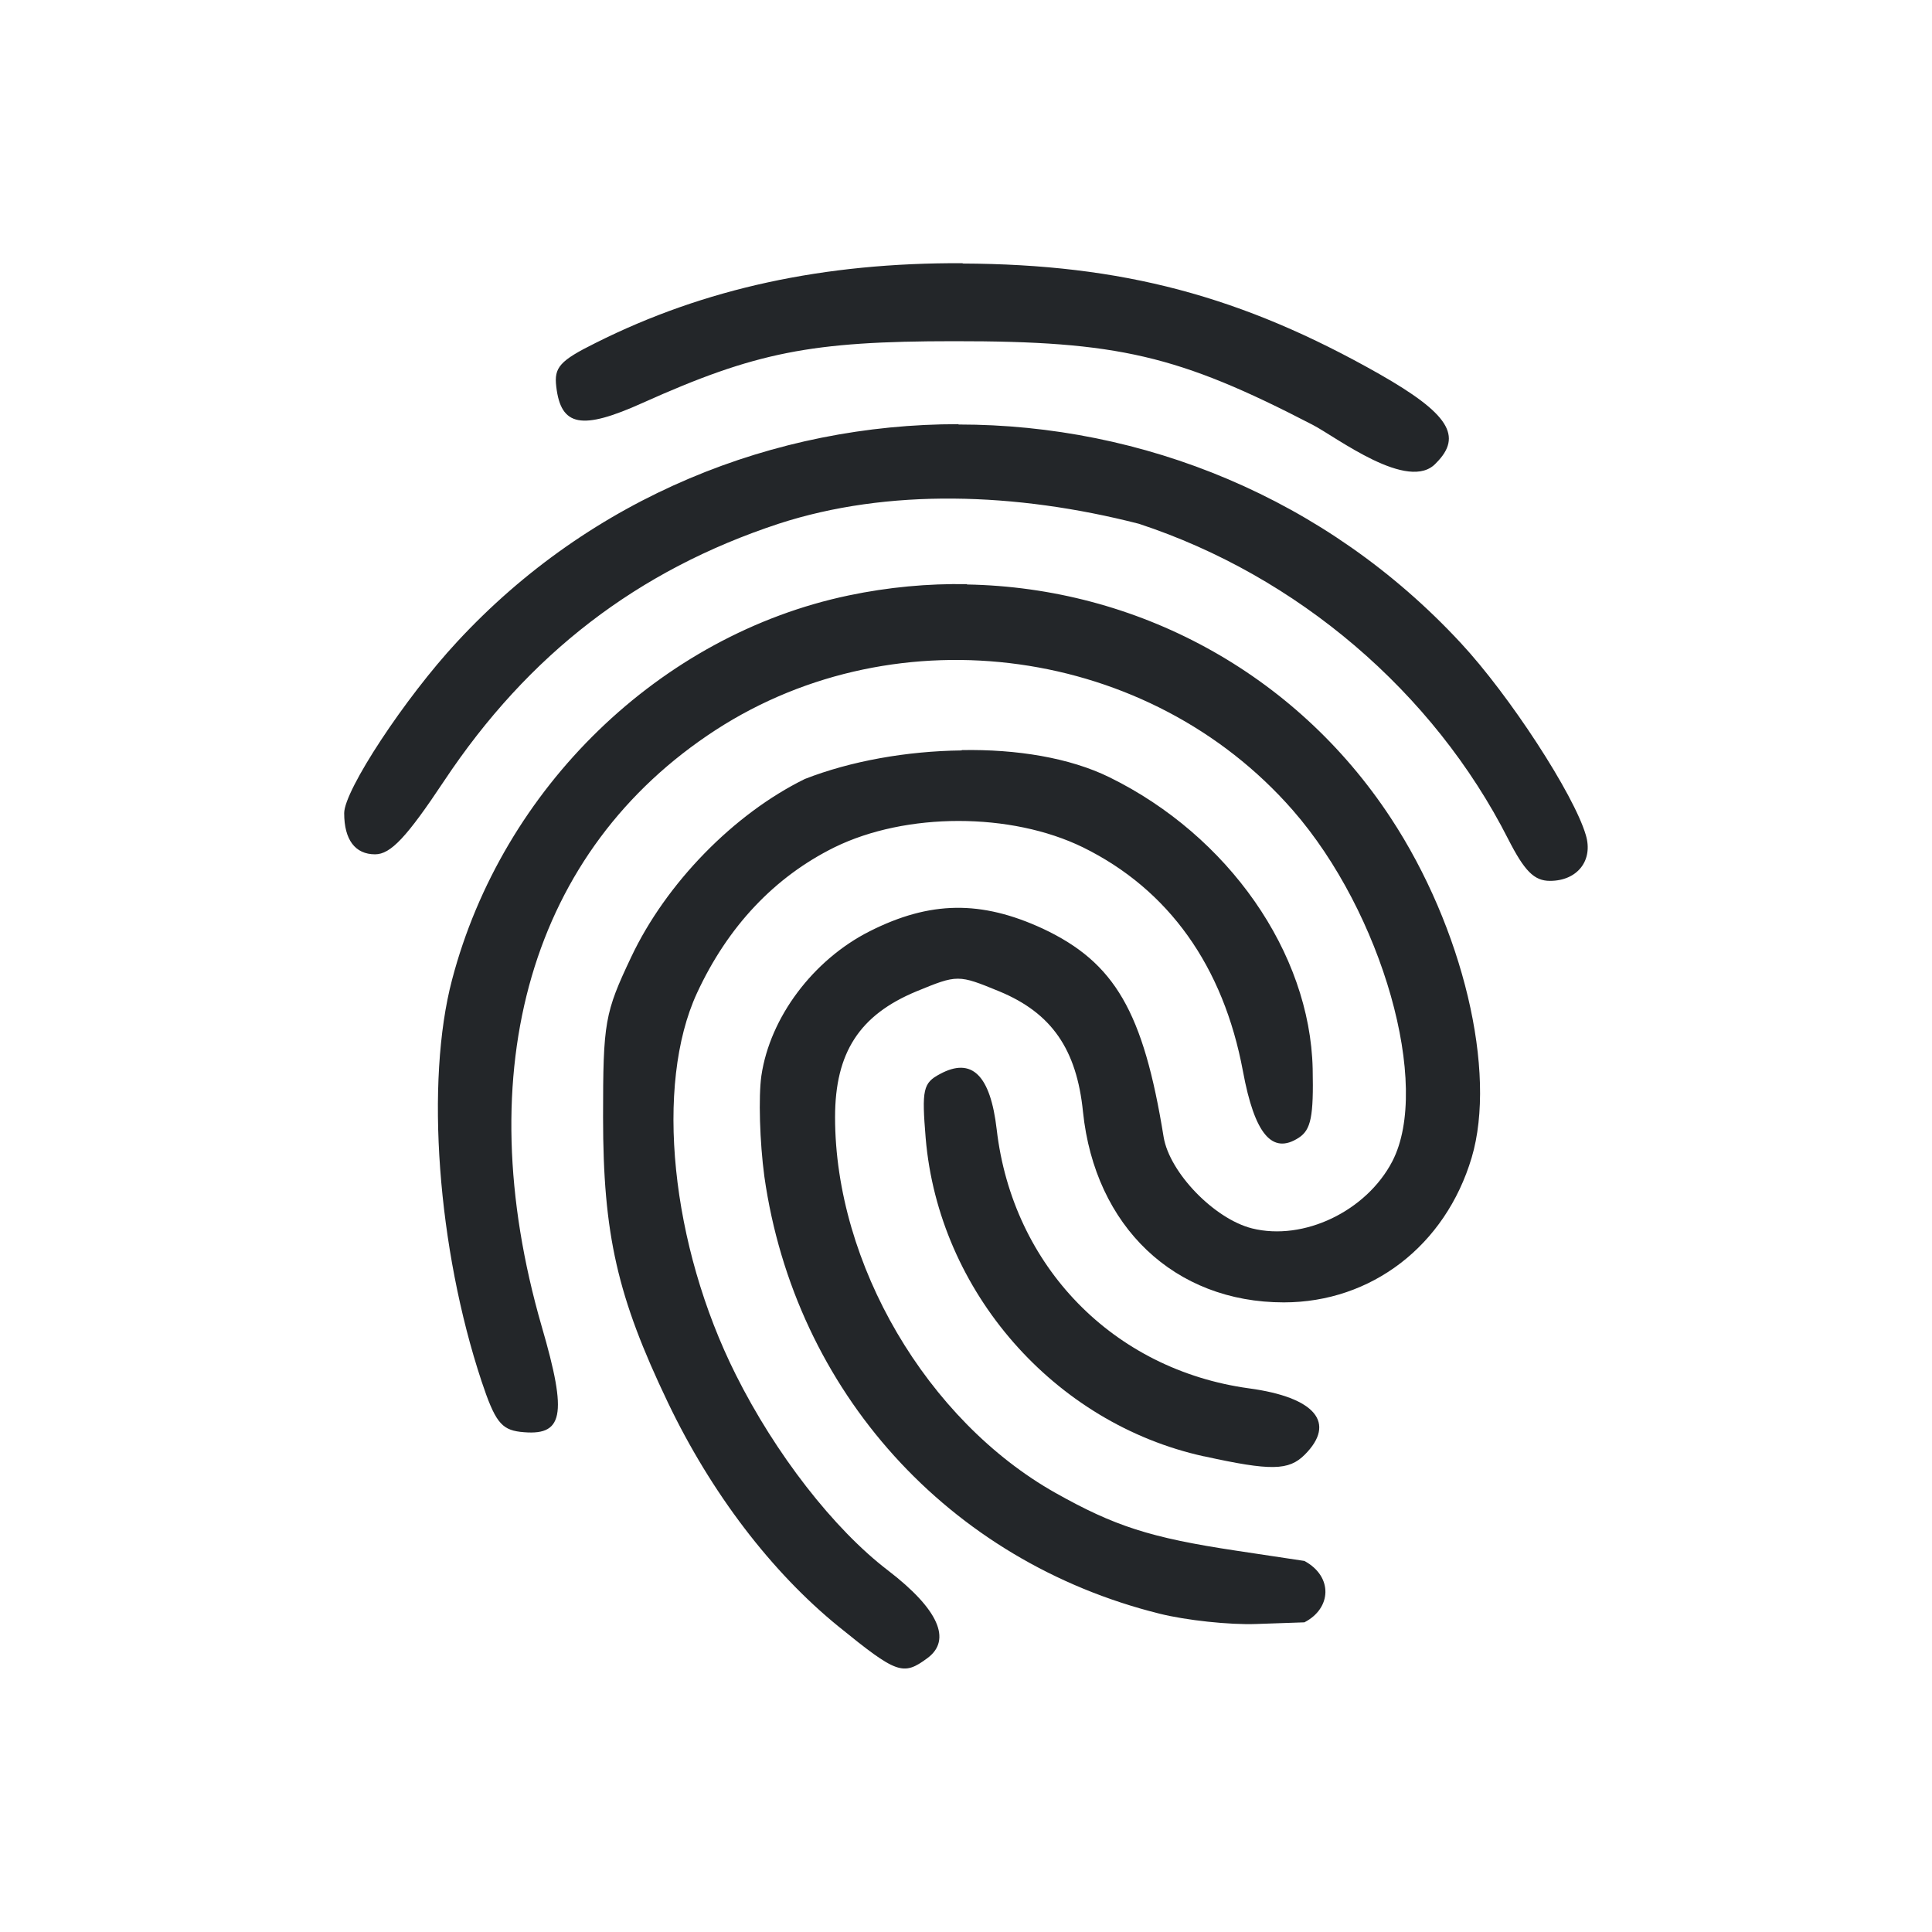
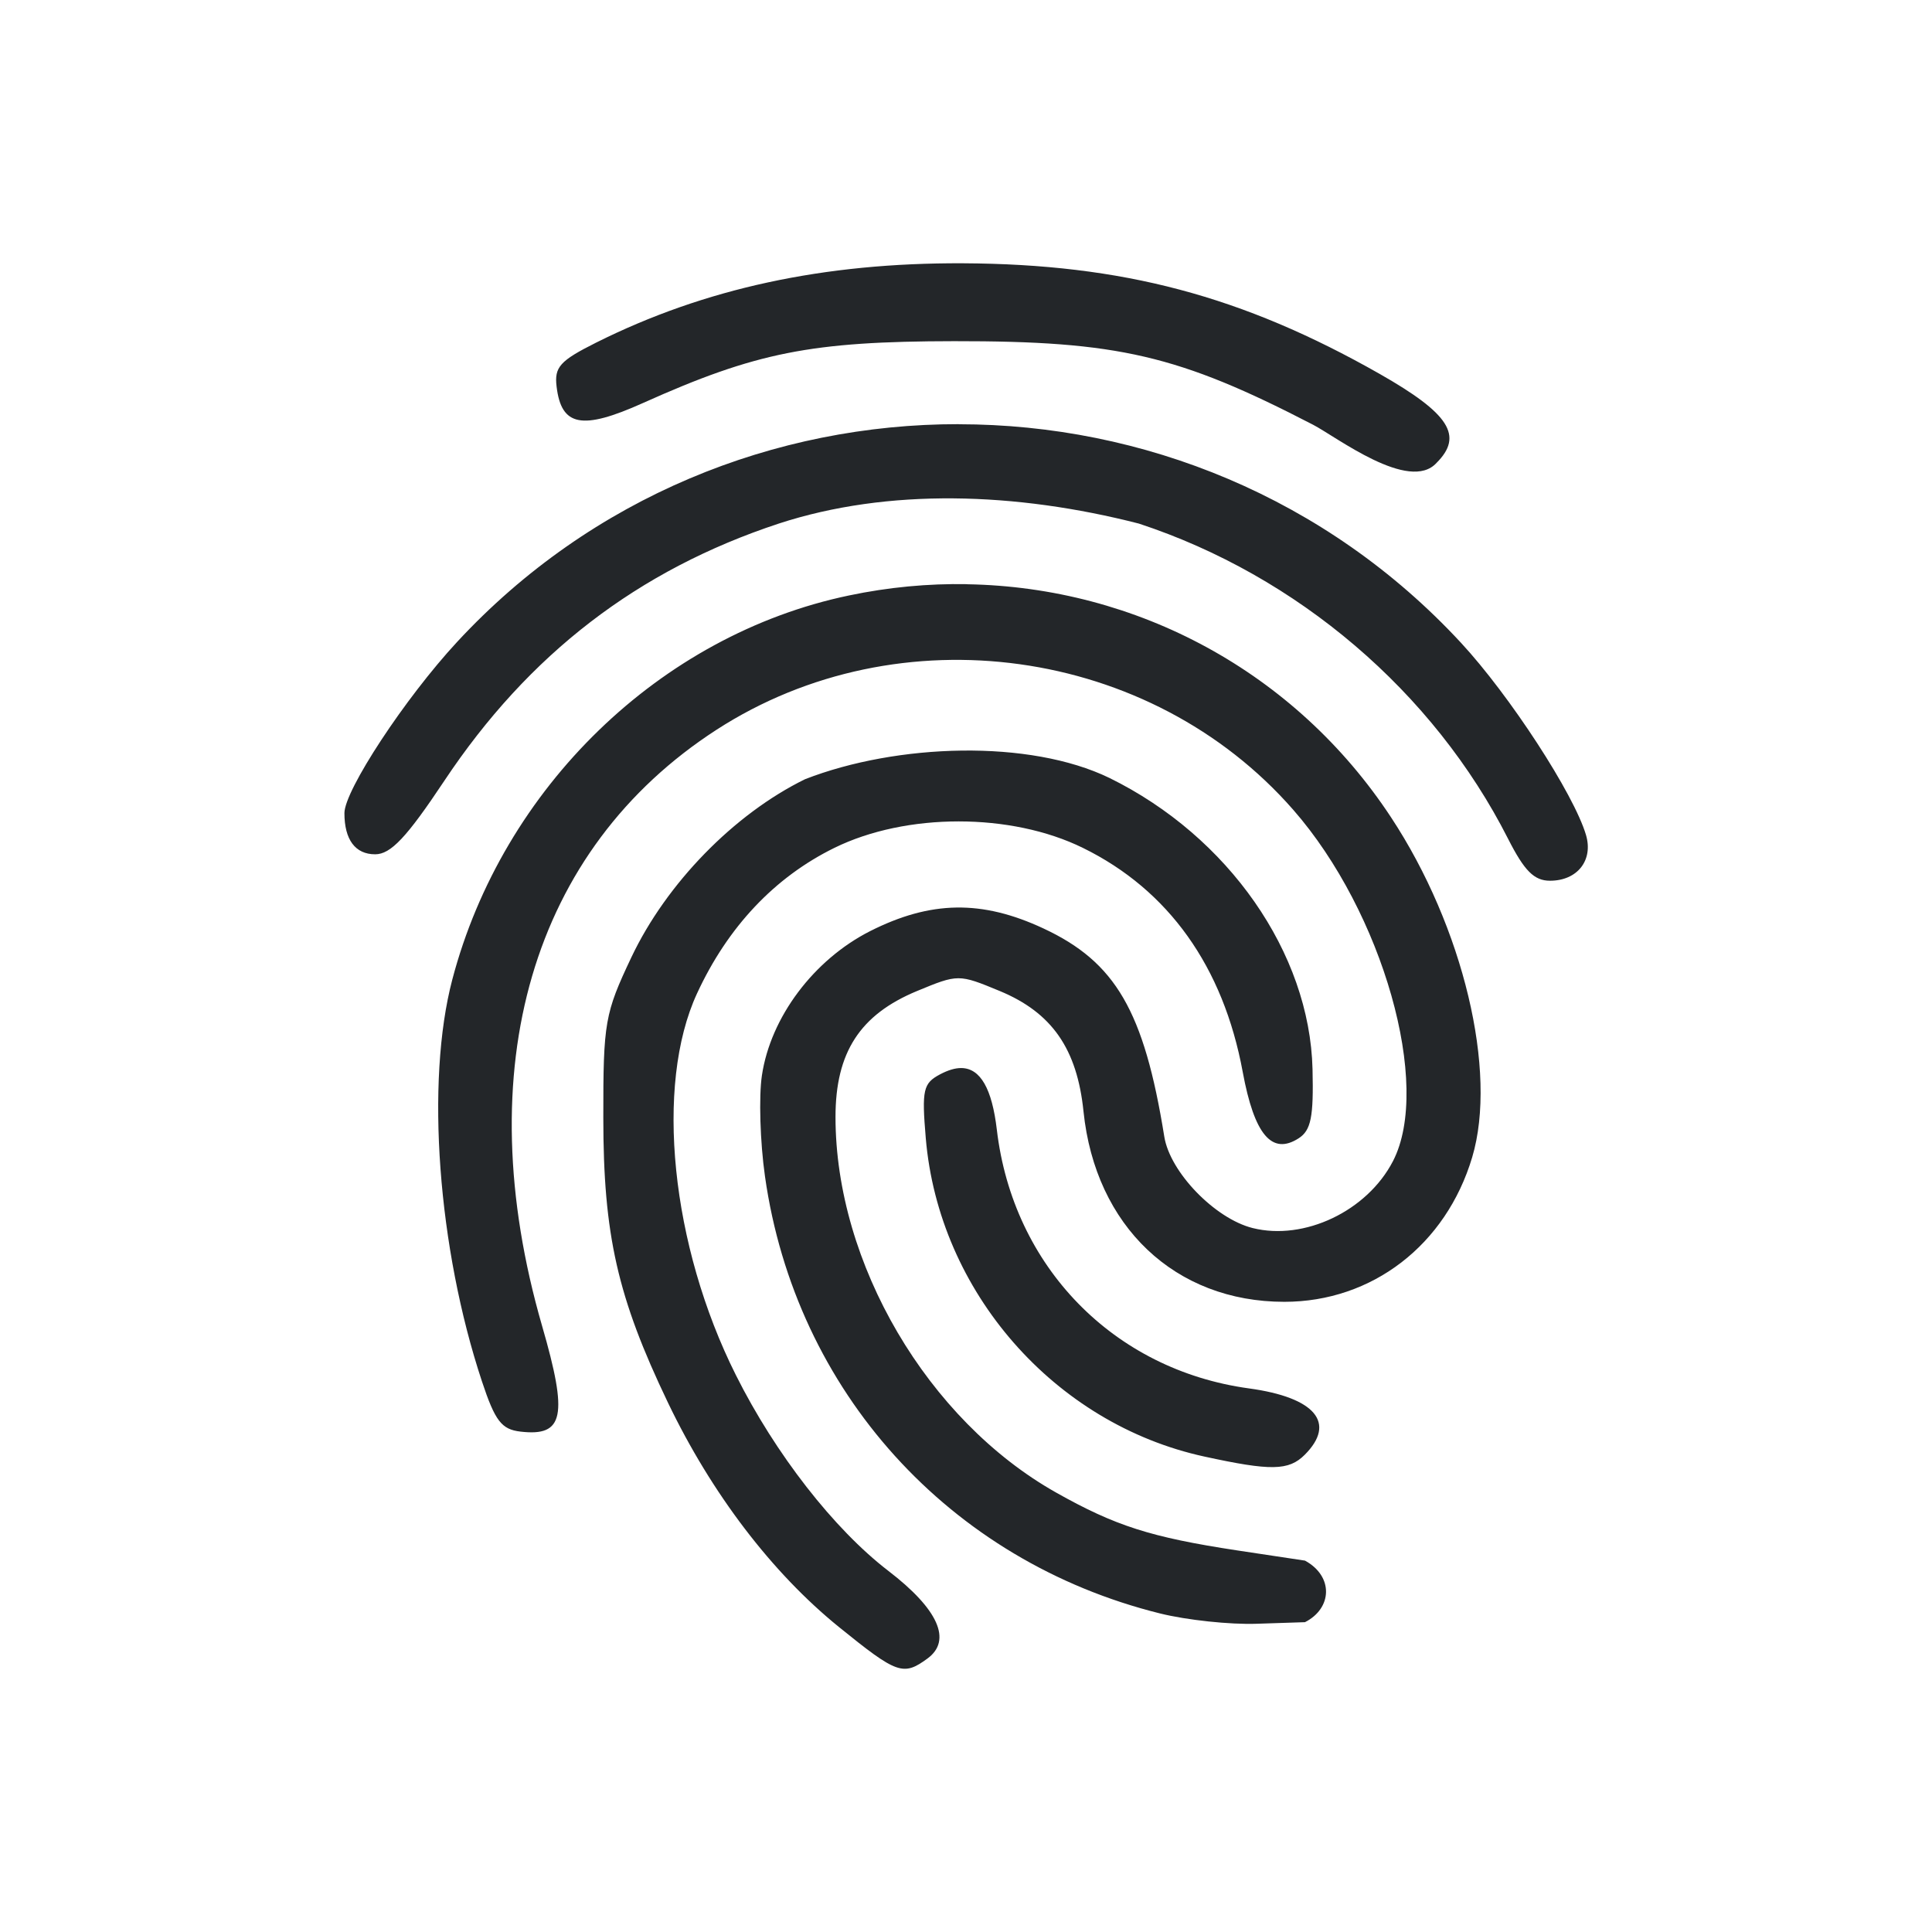
- <svg xmlns="http://www.w3.org/2000/svg" width="22" height="22" version="1.1" viewBox="0 0 5.821 5.821">
+ <svg xmlns="http://www.w3.org/2000/svg" id="svg2" height="22" style="" viewBox="0 0 22 22" width="22">
  <defs id="defs3051">
    <style type="text/css" id="current-color-scheme">
            .ColorScheme-Text {
                color:#232629;
            }
        </style>
  </defs>
-   <g class="ColorScheme-Text" fill="currentColor">
-     <path d="m2.901 0.793c-0.419-0.002-0.779 0.076-1.106 0.24-0.109 0.054-0.126 0.074-0.119 0.132 0.014 0.12 0.076 0.132 0.26 0.049 0.341-0.153 0.507-0.186 0.938-0.186 0.494-4.051e-4 0.676 0.042 1.081 0.252 0.07 0.036 0.29 0.206 0.372 0.115 0.081-0.081 0.038-0.149-0.171-0.268-0.414-0.235-0.775-0.331-1.256-0.333zm-0.013 0.485c-0.553-4.208e-4 -1.106 0.218-1.511 0.656-0.157 0.169-0.34 0.447-0.34 0.516 0 0.08 0.033 0.124 0.093 0.124 0.047 0 0.095-0.051 0.208-0.221 0.254-0.382 0.583-0.635 1.008-0.775 0.329-0.107 0.714-0.095 1.085 0 0.478 0.157 0.888 0.507 1.113 0.95 0.049 0.096 0.078 0.126 0.126 0.126 0.082 0 0.131-0.061 0.108-0.138-0.036-0.123-0.23-0.421-0.377-0.579-0.406-0.438-0.959-0.658-1.513-0.658zm0.026 0.482c-0.118-0.002-0.238 0.009-0.357 0.034-0.568 0.119-1.043 0.579-1.195 1.158-0.081 0.307-0.044 0.809 0.089 1.21 0.04 0.12 0.059 0.145 0.116 0.152 0.131 0.015 0.144-0.047 0.065-0.318-0.224-0.776-0.031-1.436 0.525-1.797 0.55-0.356 1.307-0.251 1.738 0.242 0.27 0.309 0.418 0.83 0.3 1.058-0.078 0.15-0.267 0.241-0.423 0.202-0.114-0.029-0.248-0.168-0.266-0.275-0.061-0.378-0.147-0.526-0.364-0.628-0.186-0.086-0.34-0.084-0.522 0.008-0.17 0.086-0.3 0.259-0.326 0.435-0.009 0.063-0.005 0.2 0.009 0.304 0.092 0.647 0.555 1.159 1.191 1.317 0.08 0.02 0.211 0.034 0.291 0.031l0.145-0.005c0.082-0.042 0.087-0.138 0-0.185l-0.206-0.031c-0.259-0.039-0.366-0.074-0.544-0.174-0.387-0.218-0.664-0.69-0.664-1.132 0-0.195 0.074-0.308 0.245-0.379 0.124-0.051 0.126-0.051 0.25 0 0.157 0.065 0.233 0.174 0.252 0.363 0.036 0.346 0.276 0.574 0.605 0.574 0.264 0 0.487-0.171 0.566-0.436 0.077-0.259-0.026-0.693-0.244-1.024-0.288-0.438-0.766-0.694-1.277-0.703zm-0.017 0.501c-0.165 0.002-0.334 0.032-0.472 0.086-0.214 0.105-0.418 0.314-0.523 0.536-0.08 0.169-0.085 0.196-0.085 0.483 5.93e-5 0.354 0.043 0.541 0.195 0.859 0.131 0.274 0.313 0.512 0.515 0.676 0.175 0.142 0.194 0.149 0.267 0.095 0.075-0.055 0.033-0.148-0.118-0.264-0.164-0.125-0.34-0.352-0.459-0.59-0.196-0.391-0.245-0.873-0.117-1.15 0.093-0.201 0.234-0.35 0.414-0.439 0.216-0.106 0.532-0.106 0.749 0 0.258 0.127 0.423 0.358 0.482 0.675 0.035 0.189 0.088 0.252 0.168 0.2 0.037-0.024 0.045-0.064 0.042-0.208-0.008-0.35-0.254-0.702-0.612-0.878-0.12-0.059-0.28-0.085-0.445-0.082z" />
-     <path d="m3.628 4.388c-0.452-0.099-0.8-0.497-0.839-0.959-0.012-0.146-0.008-0.166 0.043-0.193 0.096-0.052 0.152 0.003 0.171 0.167 0.048 0.413 0.352 0.724 0.76 0.78 0.2 0.027 0.264 0.104 0.168 0.2-0.048 0.048-0.102 0.049-0.302 0.005z" />
-   </g>
+   <path id="path1" d="m 10.965 2.998 c -1.585 -.007 -2.942 .286 -4.178 .904 c -.411 .206 -.476 .278 -.449 .5 c .054 .454 .289 .499 .982 .188 c 1.29 -.579 1.918 -.703 3.545 -.705 c 1.867 -.002 2.554 .158 4.086 .951 c .263 .136 1.097 .779 1.408 .434 c .308 -.308 .145 -.561 -.648 -1.012 c -1.564 -.889 -2.931 -1.251 -4.746 -1.26 z m -.047 1.832 c -2.091 -.002 -4.181 .826 -5.713 2.48 c -.593 .64 -1.283 1.69 -1.283 1.949 c 0 .302 .123 .469 .35 .469 c .177 0 .358 -.191 .787 -.836 c .96 -1.443 2.205 -2.401 3.809 -2.93 c 1.244 -.406 2.7 -.359 4.1 0 c 1.807 .594 3.356 1.916 4.205 3.59 c .185 .364 .296 .477 .477 .477 c .312 0 .495 -.233 .41 -.521 c -.137 -.465 -.869 -1.59 -1.424 -2.189 c -1.534 -1.657 -3.626 -2.487 -5.717 -2.488 z m .098 1.822 c -.446 -.008 -.898 .034 -1.35 .129 c -2.147 .449 -3.941 2.187 -4.516 4.375 c -.305 1.161 -.165 3.057 .338 4.574 c .15 .453 .224 .547 .439 .572 c .495 .058 .543 -.178 .246 -1.203 c -.848 -2.933 -.117 -5.428 1.986 -6.789 c 2.08 -1.345 4.941 -.949 6.568 .912 c 1.02 1.166 1.58 3.139 1.135 4 c -.294 .569 -1.01 .909 -1.598 .762 c -.43 -.108 -.941 -.636 -1.006 -1.041 c -.23 -1.43 -.555 -1.988 -1.377 -2.371 c -.701 -.327 -1.284 -.317 -1.973 .031 c -.641 .325 -1.133 .979 -1.232 1.643 c -.036 .239 -.021 .758 .035 1.15 c .347 2.446 2.097 4.381 4.5 4.977 c .302 .075 .797 .128 1.1 .117 l .549 -.018 c .311 -.158 .328 -.522 0 -.701 l -.777 -.117 c -.979 -.149 -1.384 -.279 -2.057 -.658 c -1.463 -.824 -2.512 -2.609 -2.512 -4.277 c 0 -.735 .279 -1.165 .928 -1.434 c .469 -.194 .474 -.194 .943 0 c .593 .246 .88 .658 .953 1.371 c .135 1.308 1.043 2.168 2.287 2.168 c .999 0 1.841 -.647 2.139 -1.646 c .292 -.978 -.101 -2.622 -.924 -3.871 c -1.09 -1.656 -2.895 -2.621 -4.826 -2.654 z m -.064 1.895 c -.622 .008 -1.261 .122 -1.785 .326 c -.808 .396 -1.578 1.186 -1.977 2.027 c -.303 .64 -.321 .74 -.32 1.826 c 0 1.336 .161 2.046 .736 3.246 c .496 1.034 1.184 1.937 1.947 2.555 c .662 .536 .732 .561 1.008 .359 c .282 -.206 .125 -.561 -.445 -.998 c -.618 -.474 -1.286 -1.33 -1.736 -2.229 c -.74 -1.476 -.926 -3.301 -.443 -4.346 c .35 -.758 .884 -1.324 1.564 -1.658 c .818 -.402 2.012 -.402 2.83 0 c .976 .479 1.599 1.354 1.82 2.551 c .132 .715 .332 .952 .637 .756 c .141 -.091 .171 -.243 .158 -.787 c -.032 -1.323 -.958 -2.651 -2.312 -3.316 c -.455 -.221 -1.06 -.32 -1.682 -.312 z m -.004 3.615 c -.072 -.001 -.153 .024 -.244 .072 c -.191 .102 -.209 .174 -.162 .727 c .148 1.748 1.464 3.253 3.172 3.625 c .757 .165 .961 .162 1.143 -.02 c .363 -.363 .12 -.653 -.635 -.756 c -1.542 -.211 -2.688 -1.388 -2.871 -2.947 c -.055 -.465 -.186 -.697 -.402 -.701 z" class="ColorScheme-Text" fill="currentColor" />
</svg>
